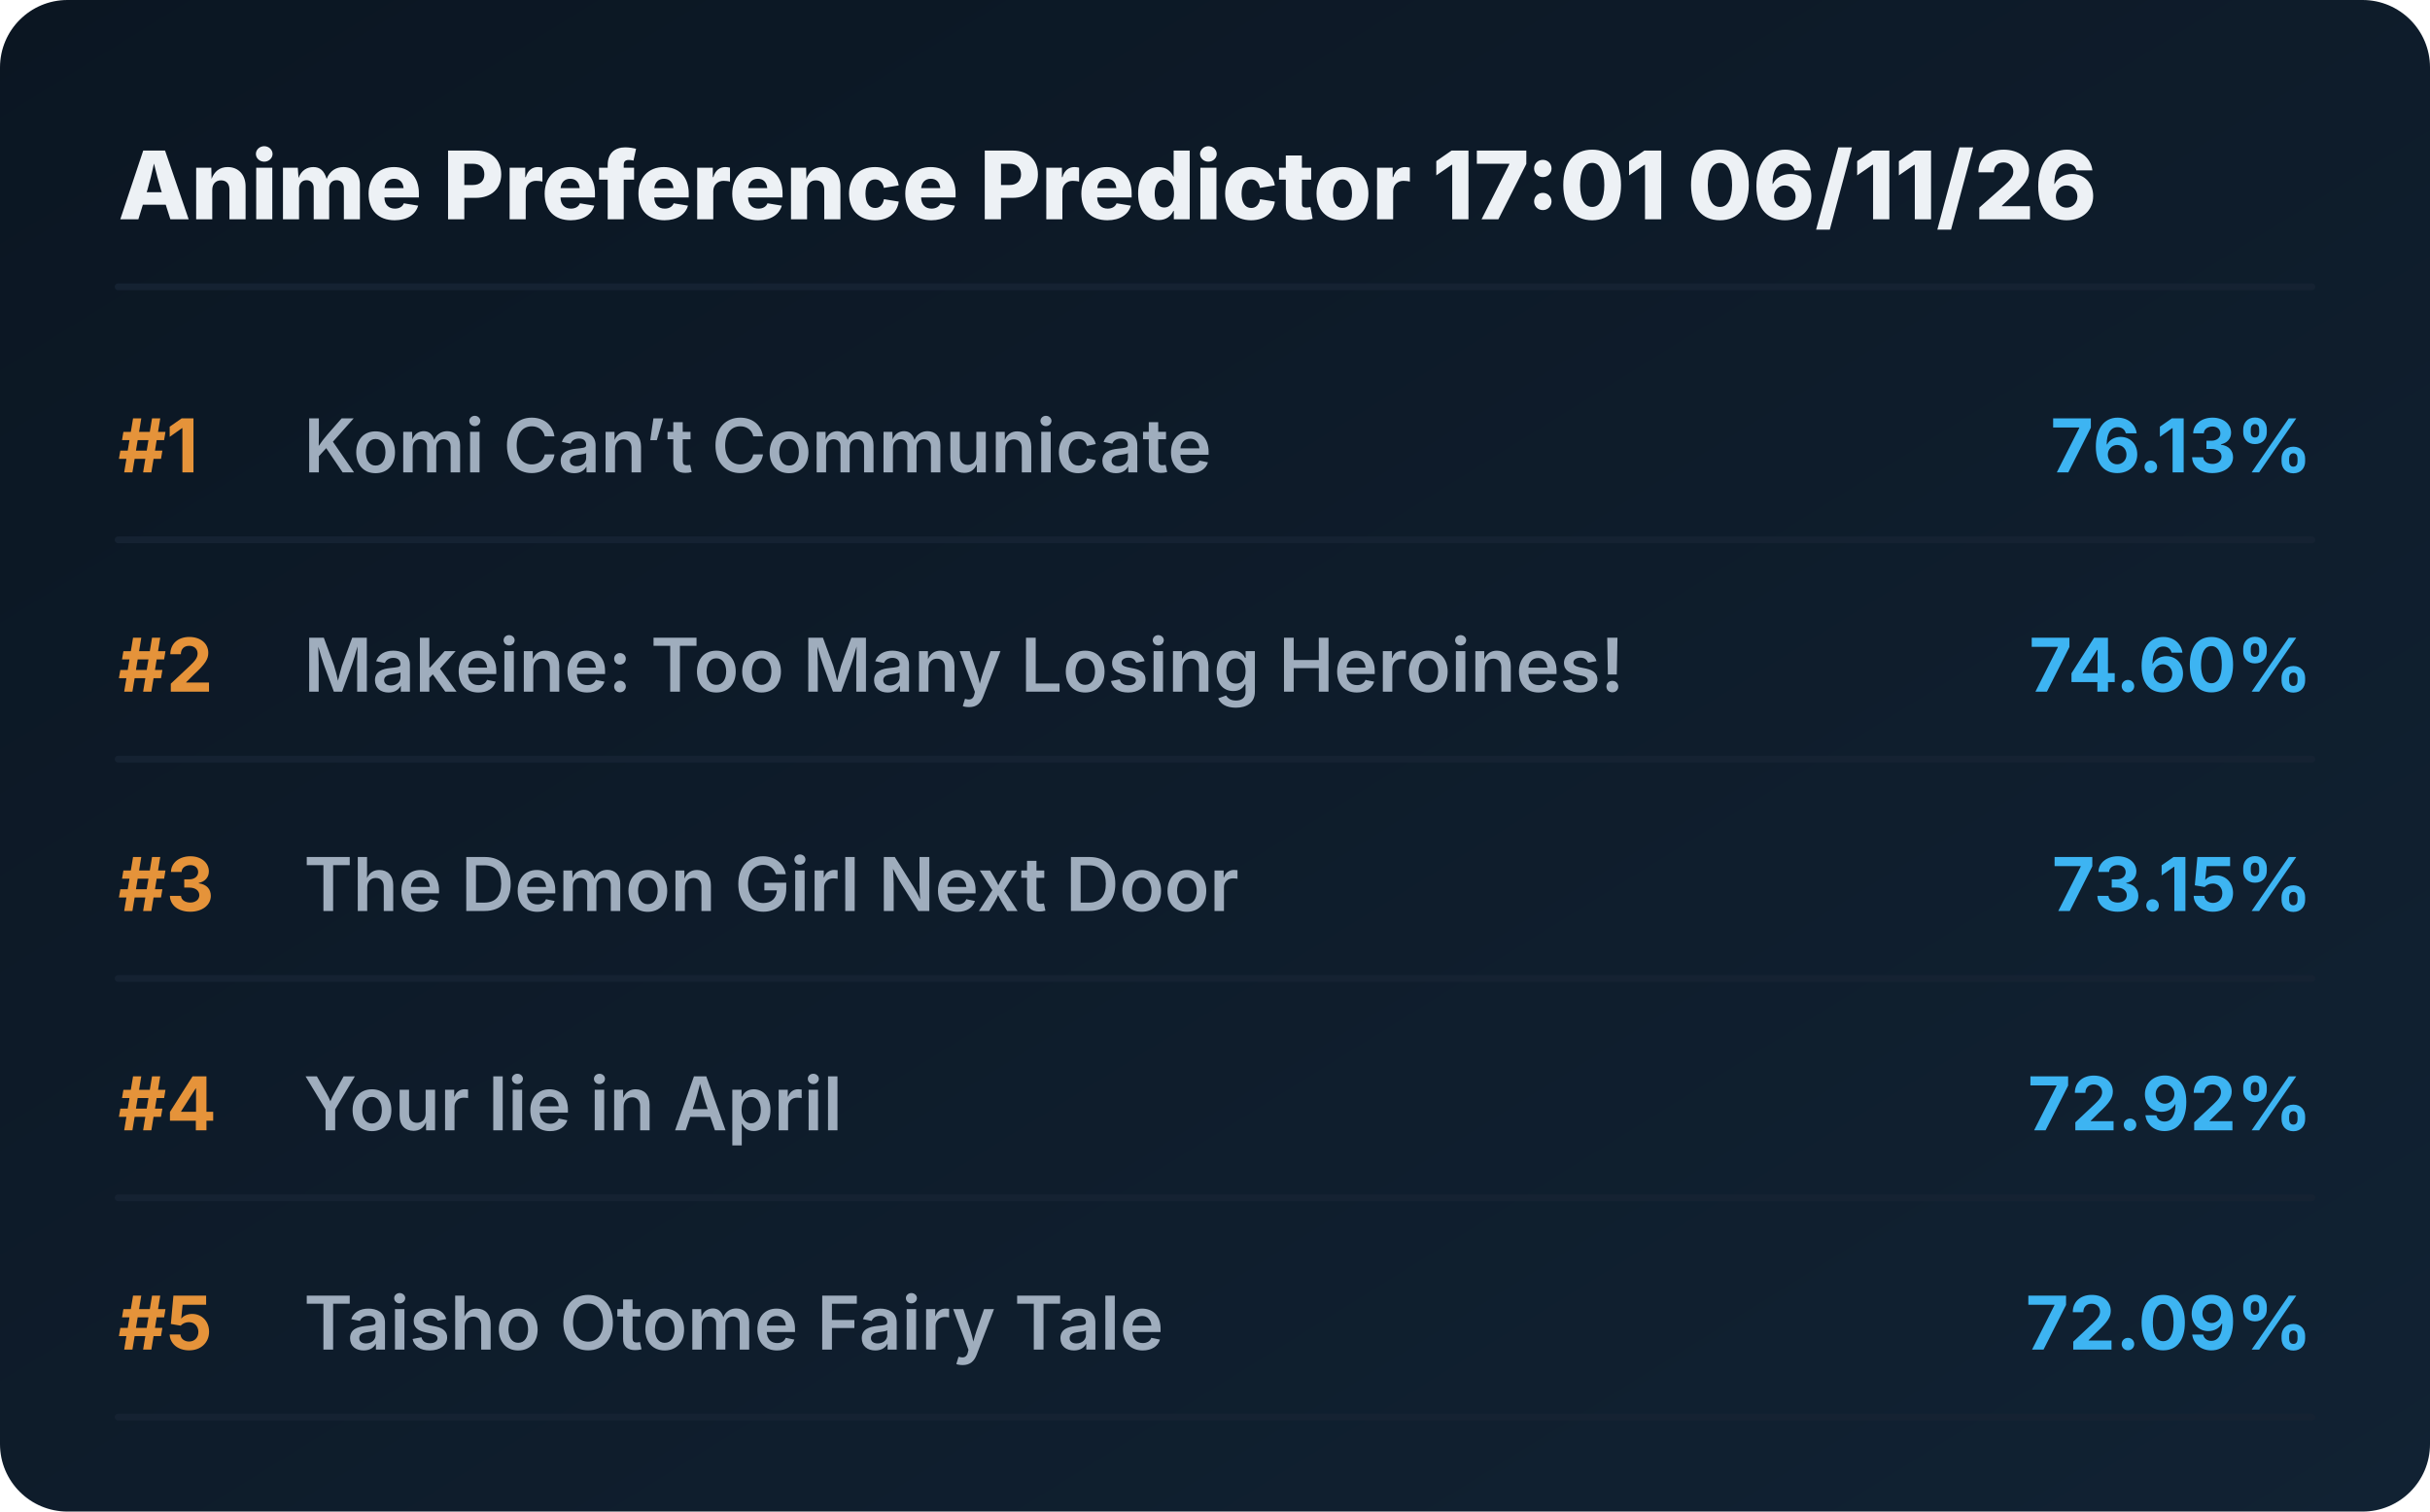
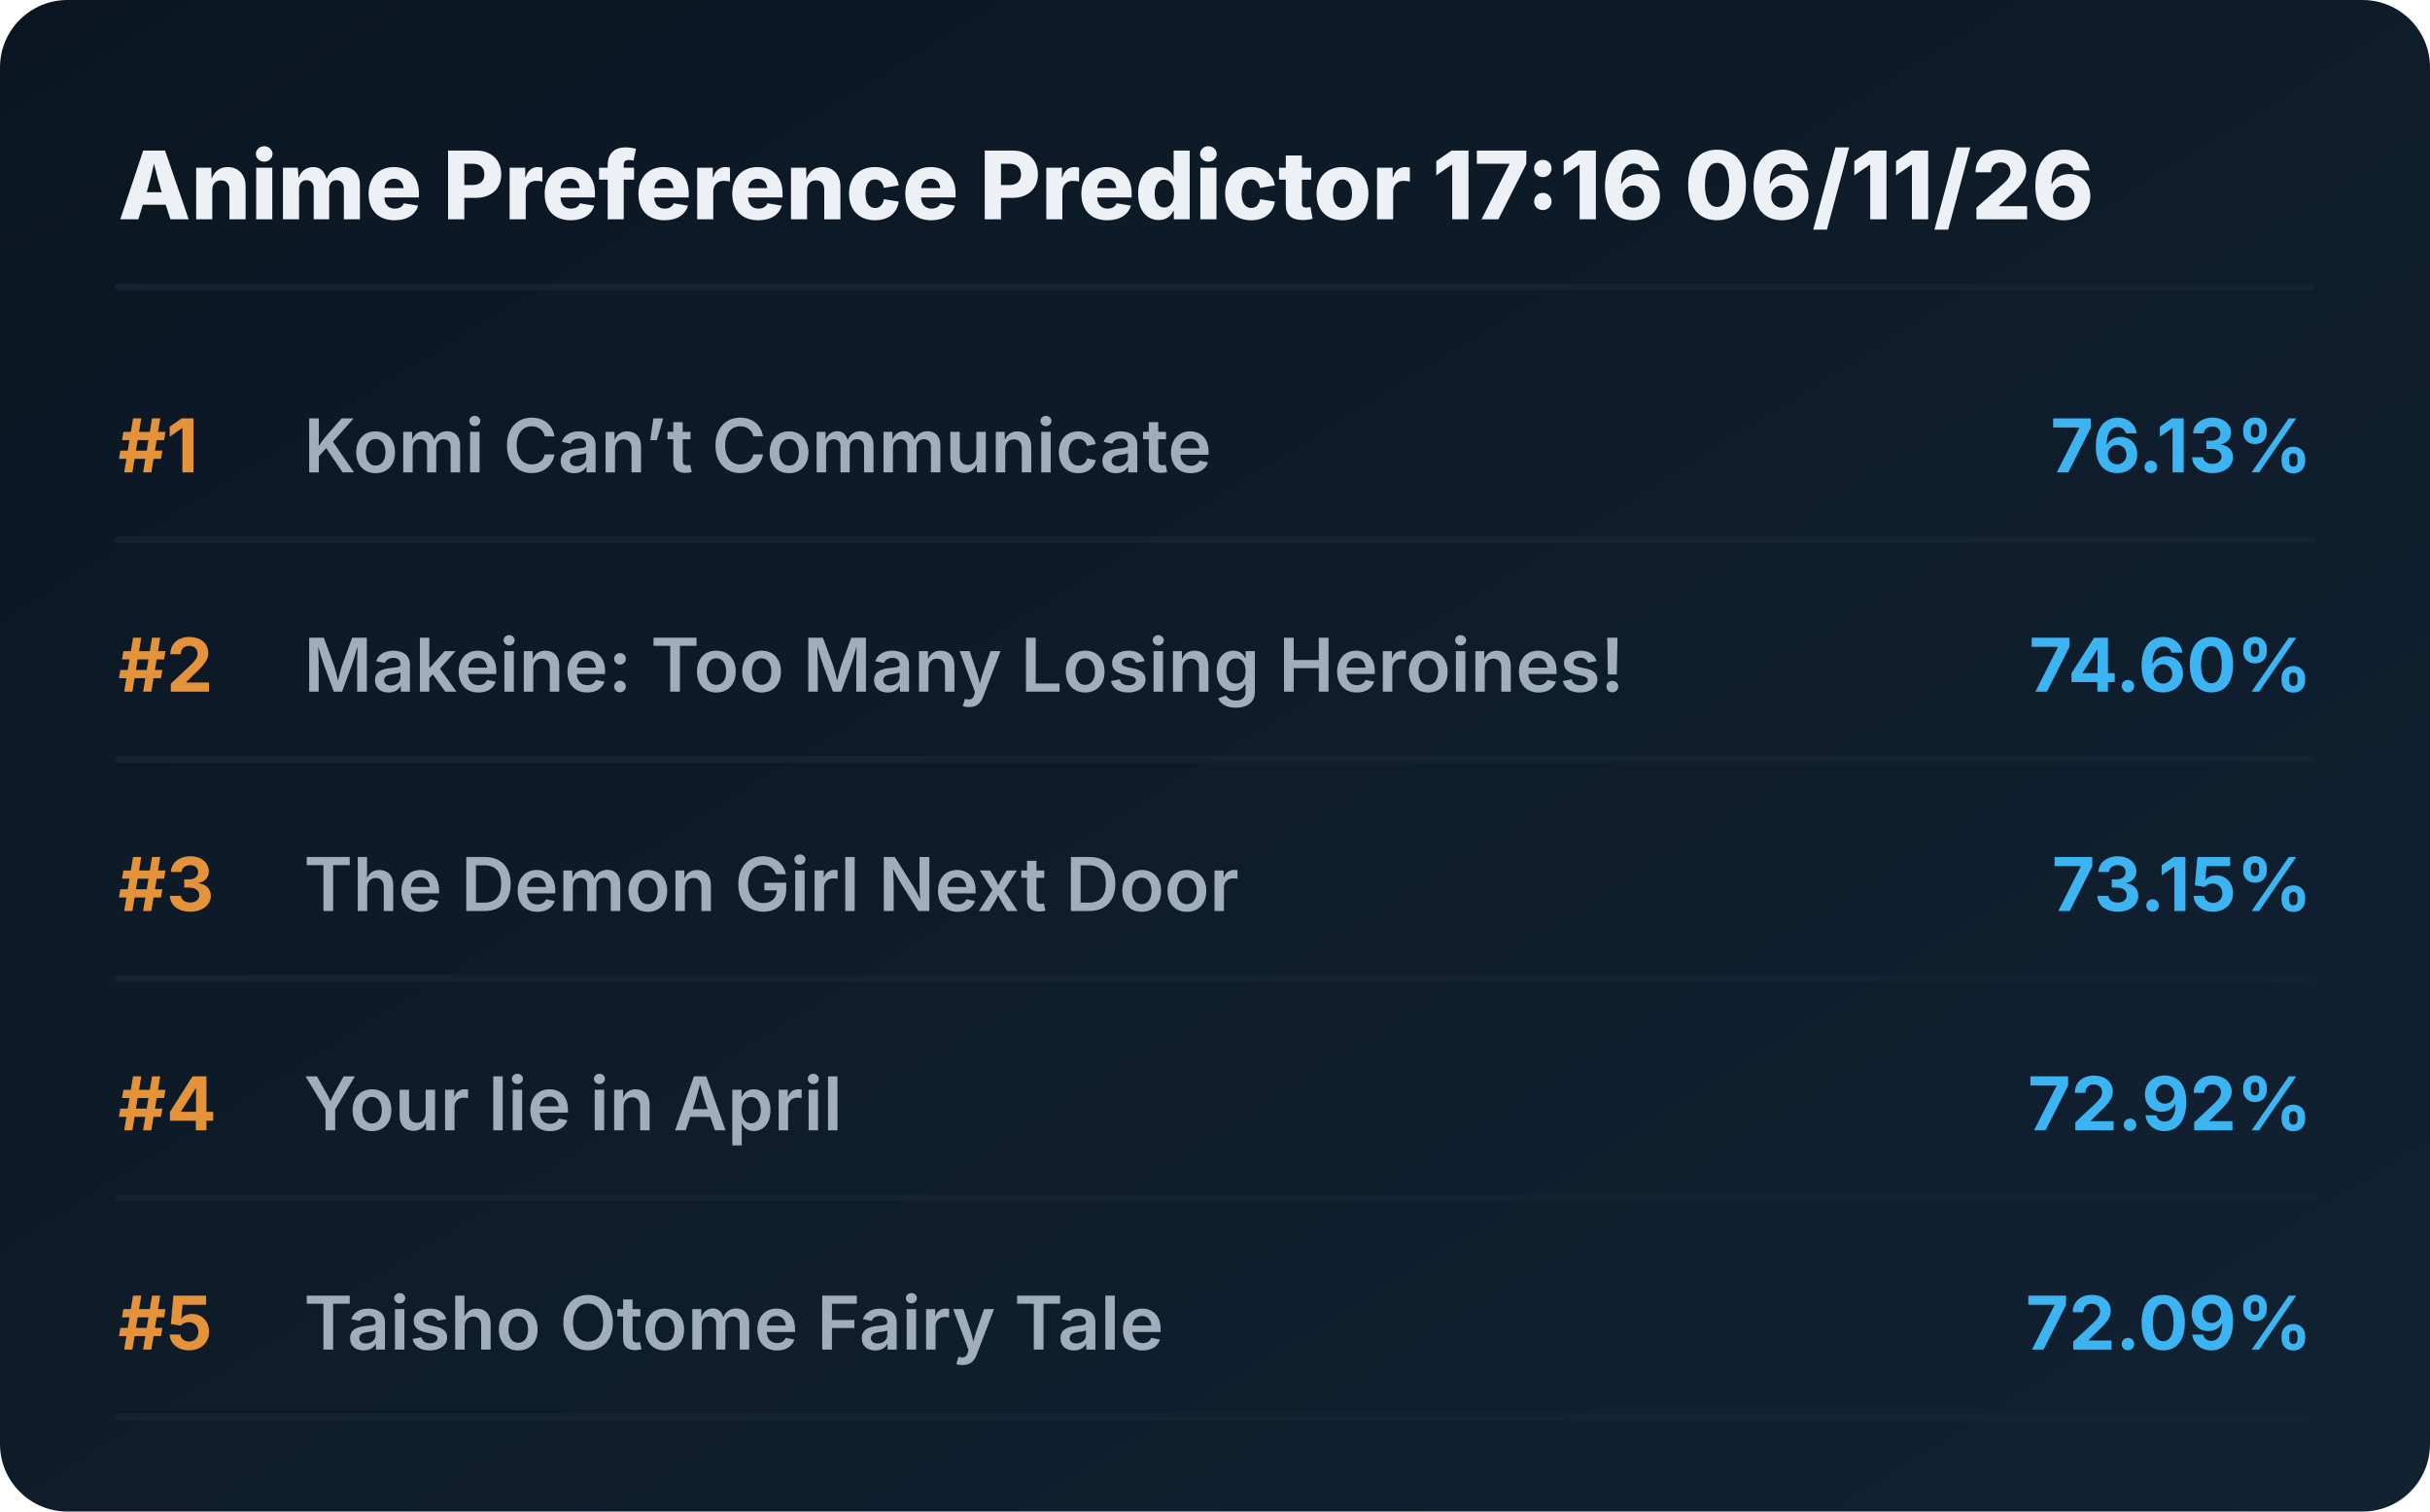
<svg xmlns="http://www.w3.org/2000/svg" viewBox="0 0 720 448" preserveAspectRatio="xMidYMid meet" style="width: 100%; height: auto; max-width: 720px;">
  <defs>
    <linearGradient id="boxGrad" x1="0%" y1="0%" x2="100%" y2="100%">
      <stop offset="0%" stop-color="#0b1622" />
      <stop offset="100%" stop-color="#112233" />
    </linearGradient>
    <clipPath id="titleClip">
      <rect x="90" y="0" width="510" height="100%" />
    </clipPath>
  </defs>
  <style>
    .bg { fill: url(#boxGrad); rx: 20px; }
    .header { font-family: 'Overpass', 'Inter', system-ui, sans-serif; font-weight: 800; font-size: 28px; fill: #edf1f5; }
    .rank { font-family: 'Overpass', 'Inter', system-ui, sans-serif; font-weight: 700; font-size: 22px; fill: #e5933a; }
    .title { font-family: 'Overpass', 'Inter', system-ui, sans-serif; font-weight: 600; font-size: 22px; fill: #9fadbd; }
    .score { font-family: 'Overpass', 'Inter', system-ui, sans-serif; font-weight: 700; font-size: 22px; fill: #3db4f2; }
    .line { stroke: #152232; stroke-width: 2; stroke-linecap: round; }
  </style>
  <rect class="bg" width="720" height="448" />
-   <text x="35" y="65" class="header">Anime Preference Predictor 17:01 06/11/26</text>
+   <text x="35" y="65" class="header">Anime Preference Predictor 17:16 06/11/26</text>
  <line x1="35" y1="85" x2="685" y2="85" class="line" />
  <g transform="translate(0, 0)">
    <text x="35" y="140" class="rank">#1</text>
    <text x="90" y="140" class="title">Komi Can’t Communicate</text>
    <text x="685" y="140" class="score" text-anchor="end">76.13%</text>
    <line x1="35" y1="160" x2="685" y2="160" class="line" />
  </g>
  <g transform="translate(0, 65)">
    <text x="35" y="140" class="rank">#2</text>
    <text x="90" y="140" class="title">Makeine: Too Many Losing Heroines!</text>
    <text x="685" y="140" class="score" text-anchor="end">74.60%</text>
    <line x1="35" y1="160" x2="685" y2="160" class="line" />
  </g>
  <g transform="translate(0, 130)">
    <text x="35" y="140" class="rank">#3</text>
    <text x="90" y="140" class="title">The Demon Girl Next Door</text>
    <text x="685" y="140" class="score" text-anchor="end">73.15%</text>
    <line x1="35" y1="160" x2="685" y2="160" class="line" />
  </g>
  <g transform="translate(0, 195)">
    <text x="35" y="140" class="rank">#4</text>
    <text x="90" y="140" class="title">Your lie in April</text>
    <text x="685" y="140" class="score" text-anchor="end">72.92%</text>
    <line x1="35" y1="160" x2="685" y2="160" class="line" />
  </g>
  <g transform="translate(0, 260)">
    <text x="35" y="140" class="rank">#5</text>
    <text x="90" y="140" class="title">Taisho Otome Fairy Tale</text>
    <text x="685" y="140" class="score" text-anchor="end">72.09%</text>
    <line x1="35" y1="160" x2="685" y2="160" class="line" />
  </g>
</svg>
